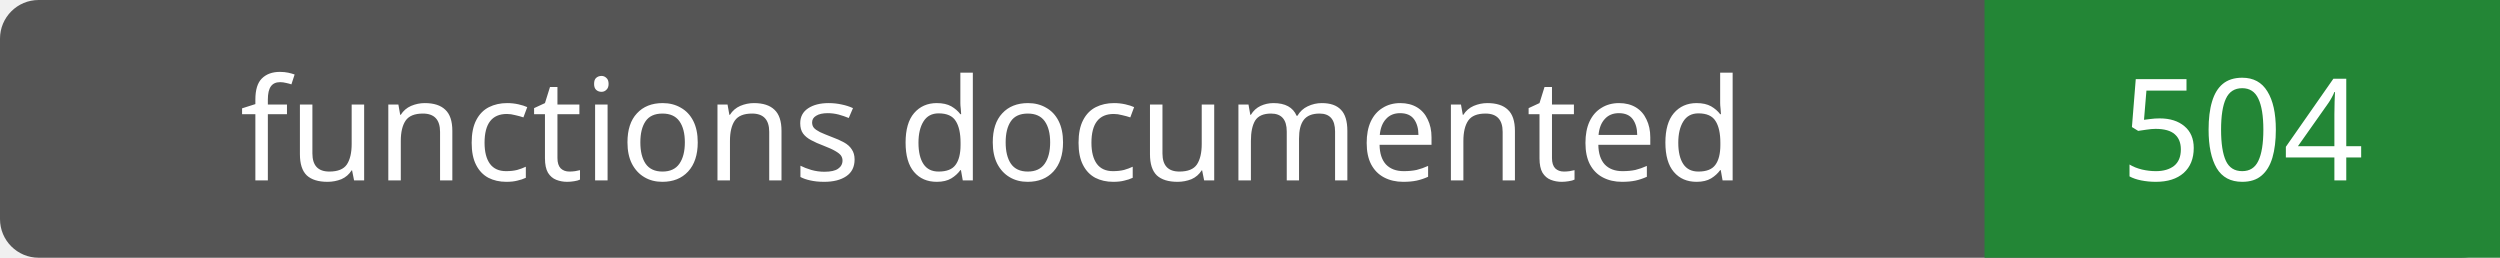
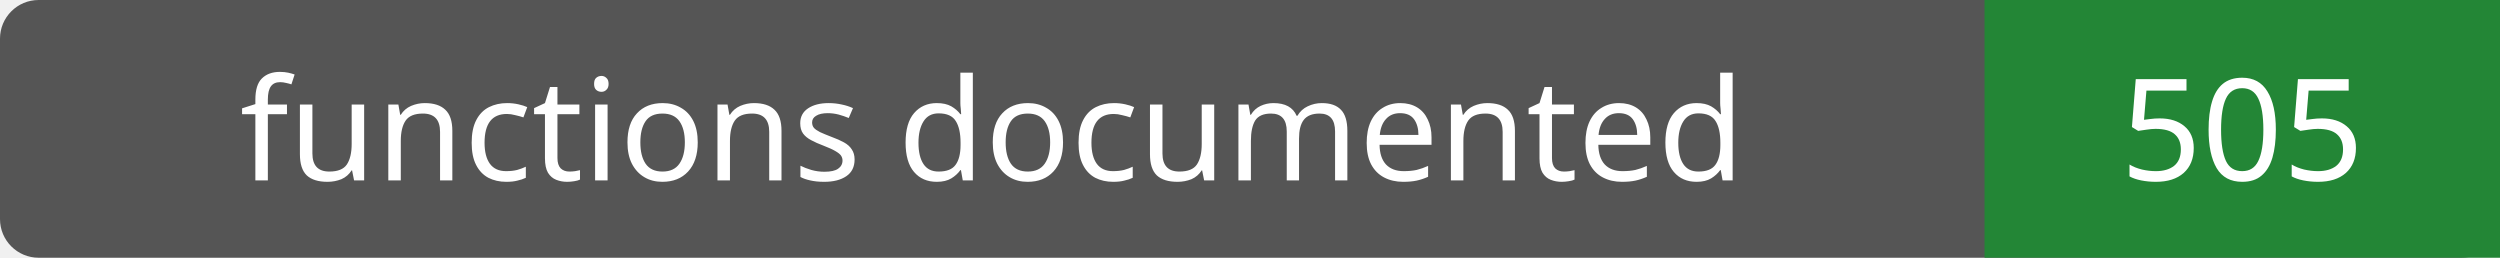
- <svg xmlns="http://www.w3.org/2000/svg" width="194" height="20" role="img" aria-label="functions documented: 504">
+ <svg xmlns="http://www.w3.org/2000/svg" width="194" height="20" role="img" aria-label="functions documented: 505">
  <rect width="194" height="20" rx="3" fill="#555" />
  <path fill="#238636" d="M154 0h40v20H154z" />
  <g fill="#fff" text-anchor="middle" font-family="Verdana,sans-serif" font-size="11">
    <text x="77.0" y="14">functions documented</text>
-     <text x="174.0" y="14">504</text>
+     <text x="174.0" y="14">505</text>
  </g>
</svg>
